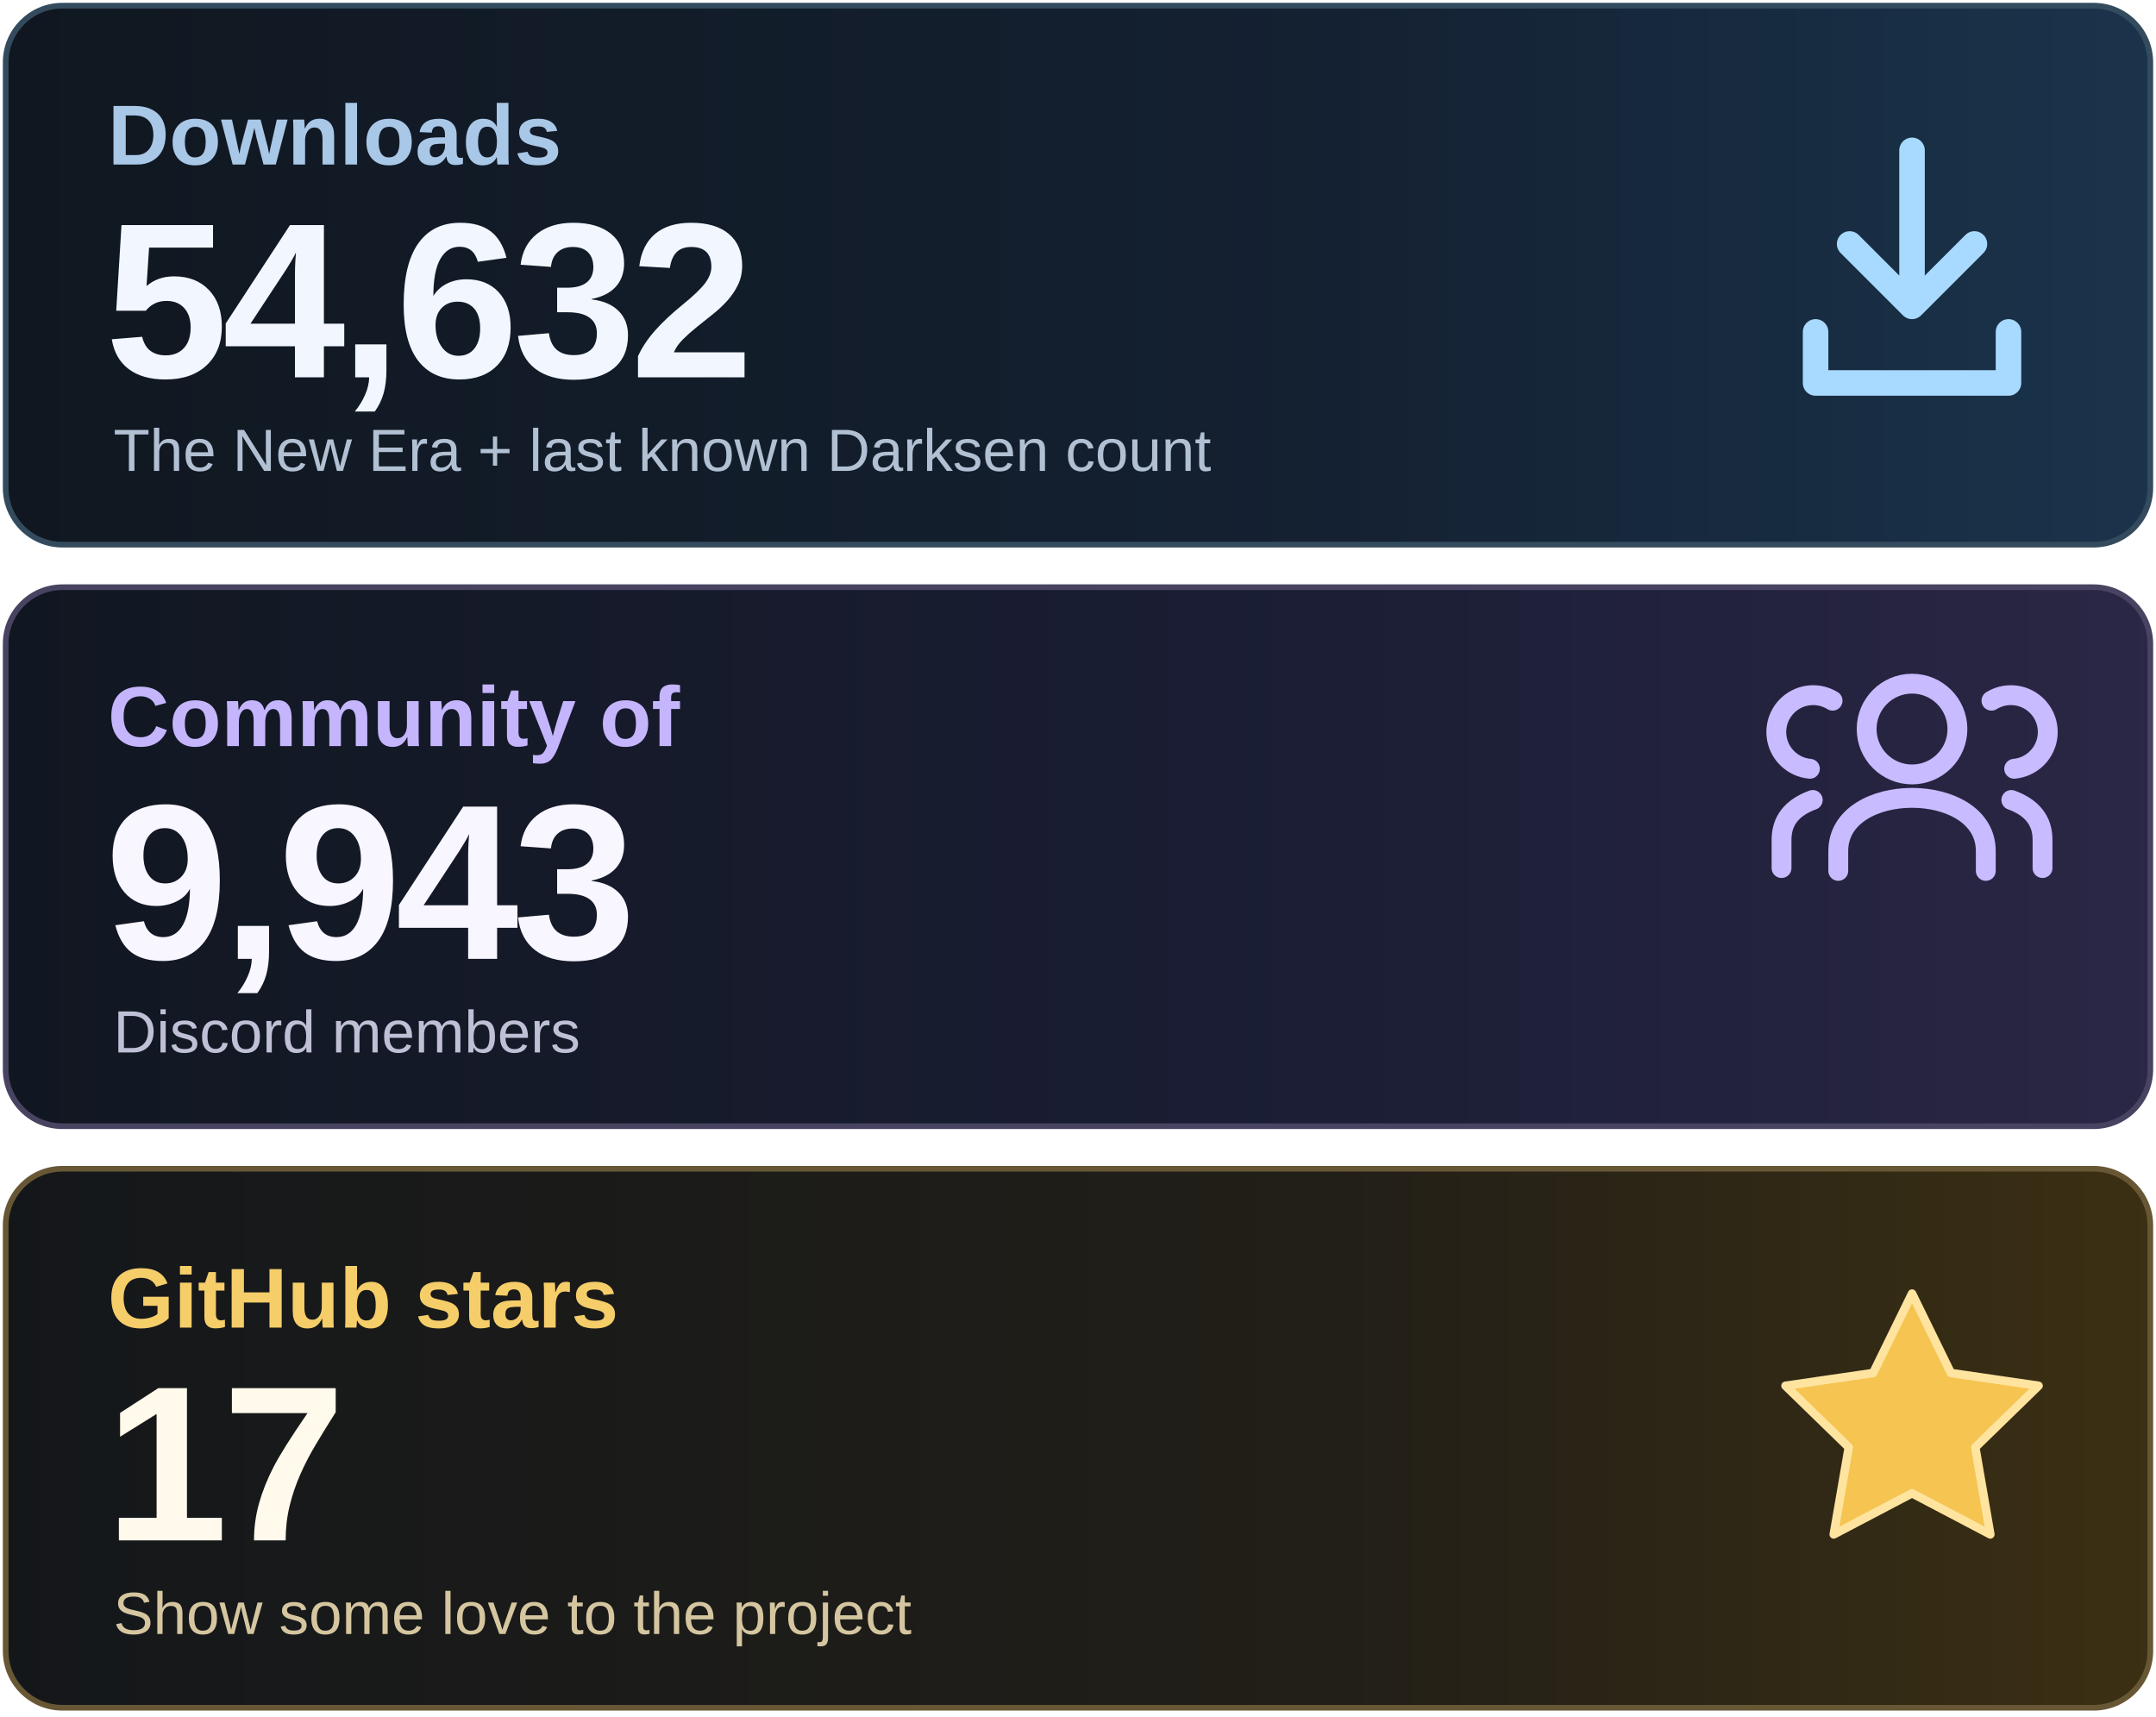
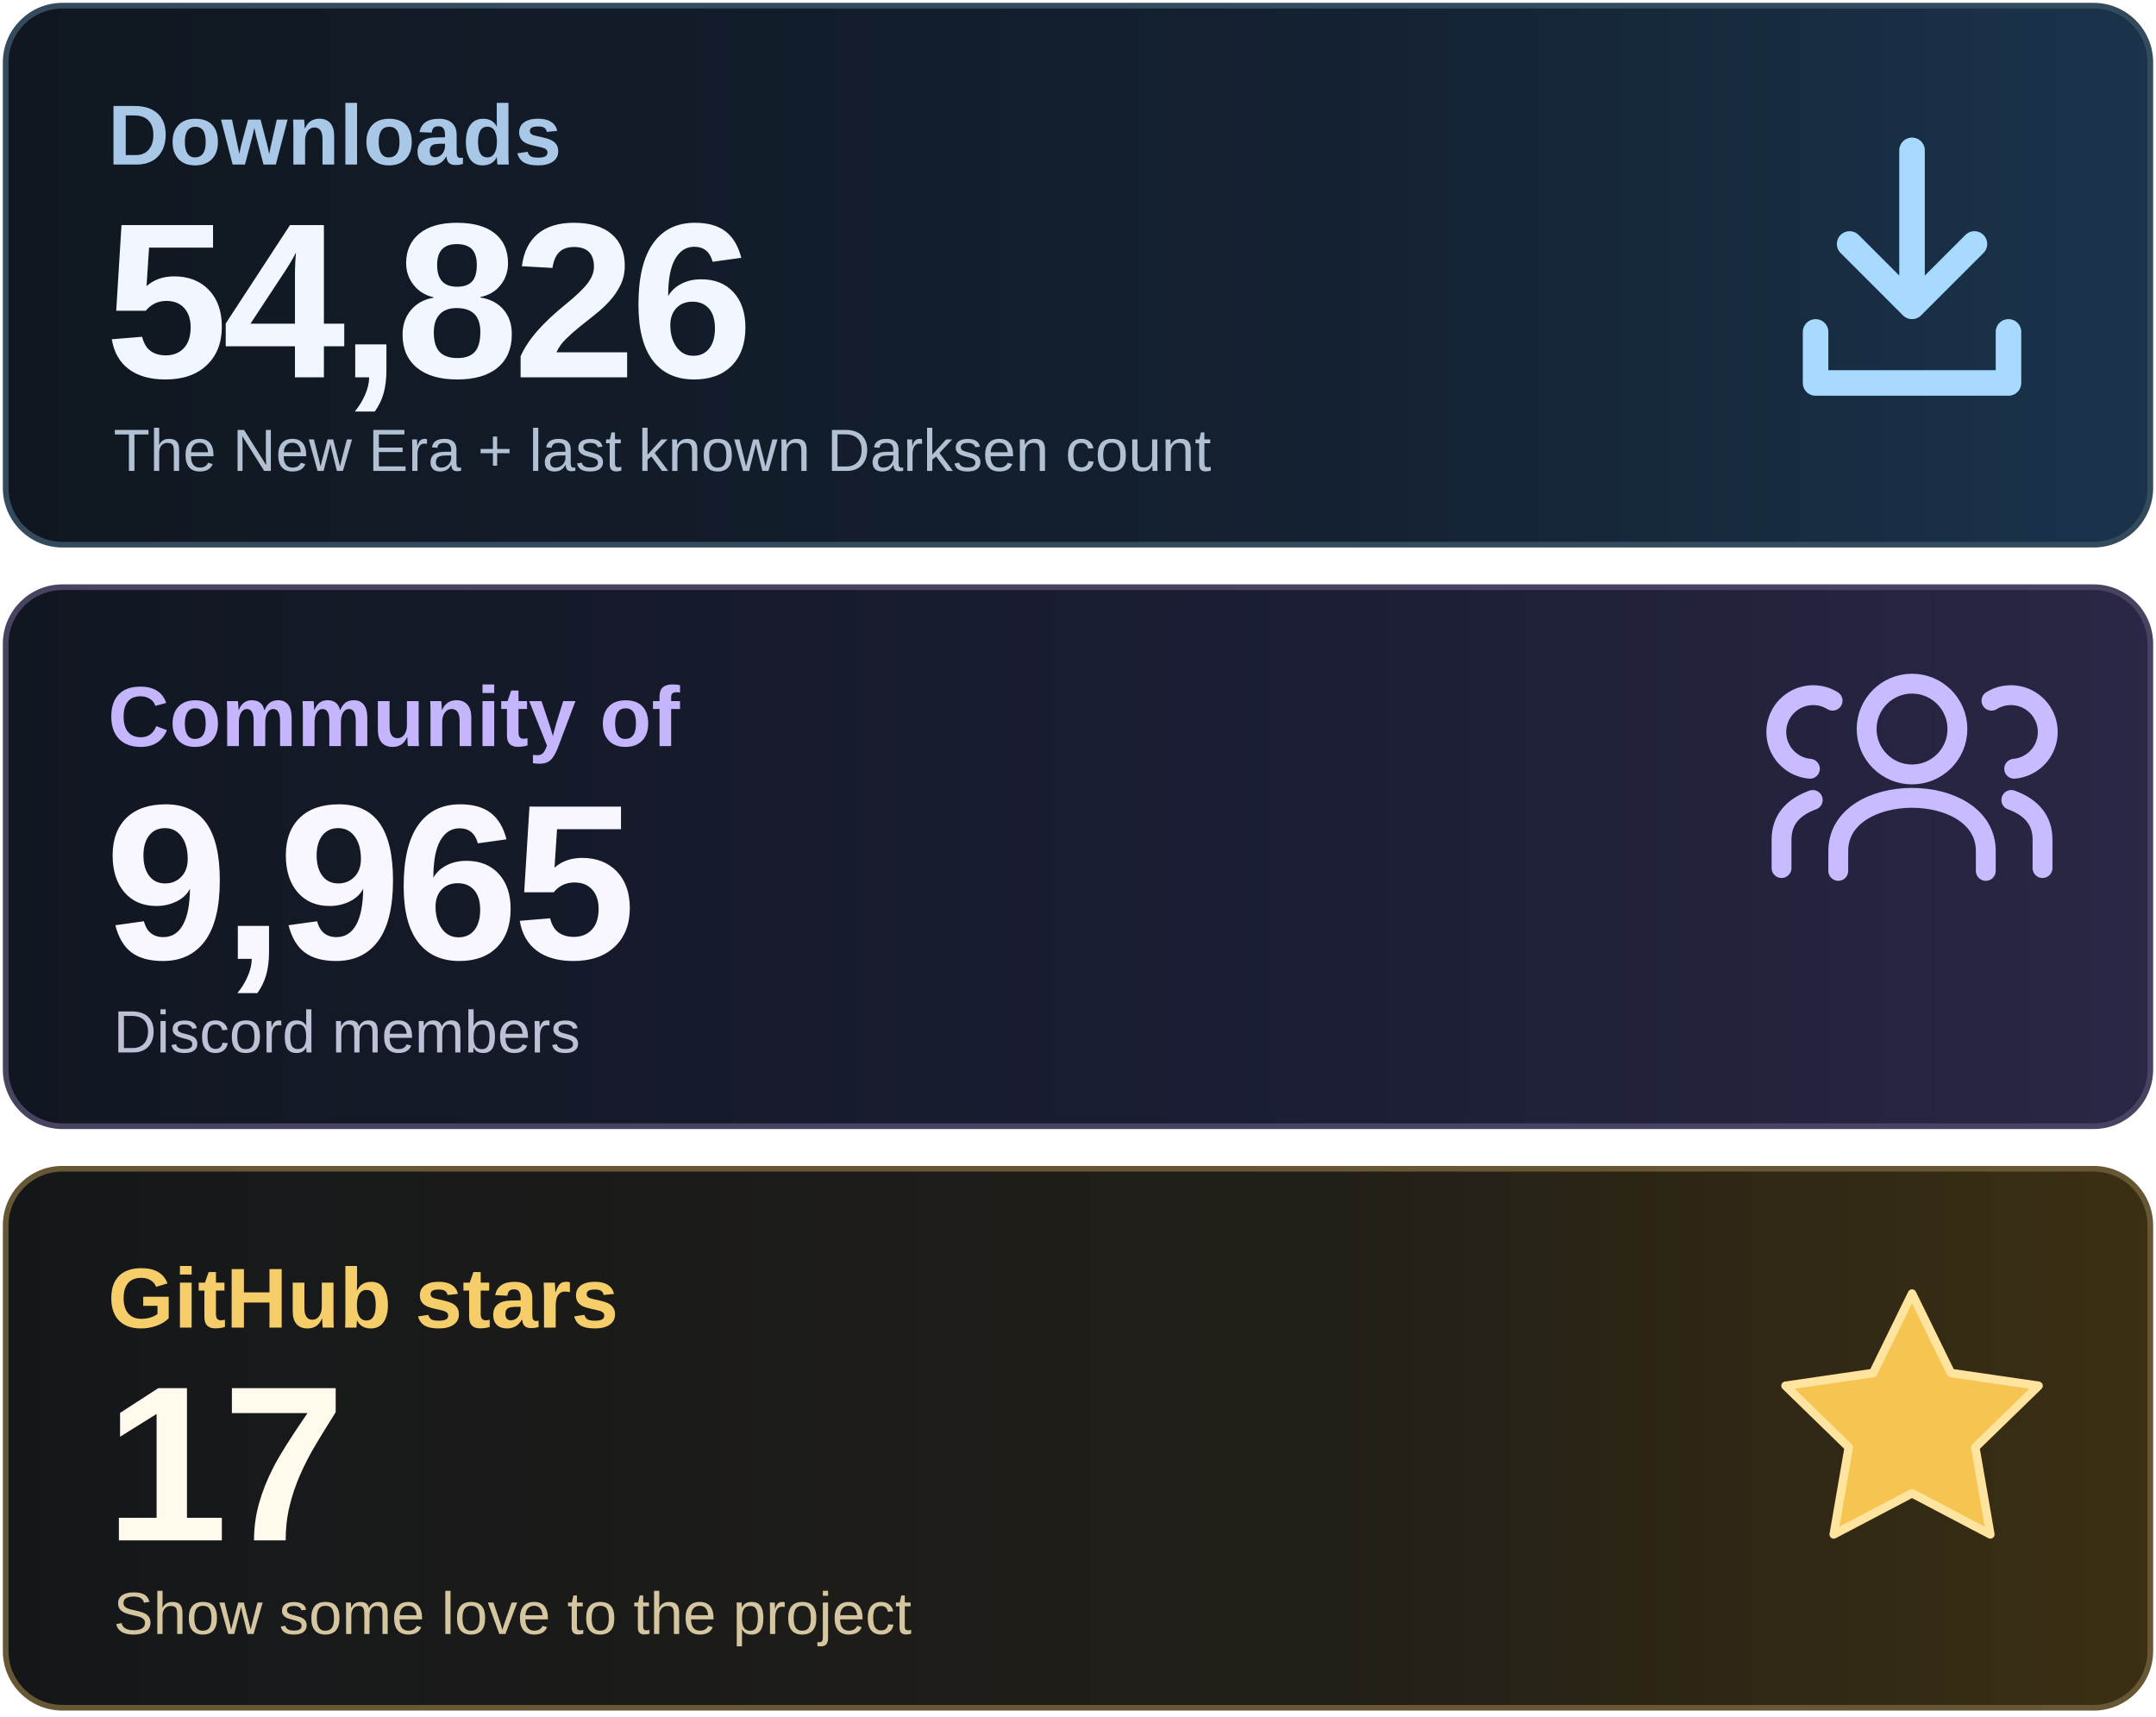
<svg xmlns="http://www.w3.org/2000/svg" width="760" height="605" viewBox="0 0 760 605" role="img" aria-labelledby="title desc">
  <defs>
    <linearGradient id="downloads" x1="0" y1="0" x2="1" y2="0">
      <stop stop-color="#101720" />
      <stop offset=".62" stop-color="#142132" />
      <stop offset="1" stop-color="#1A344C" />
    </linearGradient>
    <linearGradient id="community" x1="0" y1="0" x2="1" y2="0">
      <stop stop-color="#111721" />
      <stop offset=".62" stop-color="#1B1E35" />
      <stop offset="1" stop-color="#2B2746" />
    </linearGradient>
    <linearGradient id="stars" x1="0" y1="0" x2="1" y2="0">
      <stop stop-color="#14171A" />
      <stop offset=".62" stop-color="#221F18" />
      <stop offset="1" stop-color="#3C3013" />
    </linearGradient>
  </defs>
  <rect x="2" y="2" width="756" height="190" rx="20" fill="url(#downloads)" stroke="#344B5E" stroke-width="2" />
  <rect x="2" y="207" width="756" height="190" rx="20" fill="url(#community)" stroke="#474360" stroke-width="2" />
  <rect x="2" y="412" width="756" height="190" rx="20" fill="url(#stars)" stroke="#675735" stroke-width="2" />
  <g font-family="Arial, Helvetica, sans-serif">
    <text x="38" y="58" font-size="30" font-weight="600" fill="#A9C7E7">Downloads</text>
-     <text x="37" y="133" font-size="78" font-weight="700" letter-spacing="-2" fill="#F2F7FF">54,632</text>
+     <text x="37" y="133" font-size="78" font-weight="700" letter-spacing="-2" fill="#F2F7FF">54,826</text>
    <text x="40" y="166" font-size="21" fill="#B1C0D2">The New Era + last known Darksen count</text>
    <text x="38" y="263" font-size="30" font-weight="600" fill="#C4B5FD">Community of</text>
-     <text x="37" y="338" font-size="78" font-weight="700" letter-spacing="-2" fill="#F8F6FF">9,943</text>
+     <text x="37" y="338" font-size="78" font-weight="700" letter-spacing="-2" fill="#F8F6FF">9,965</text>
    <text x="40" y="371" font-size="21" fill="#BFC0D6">Discord members</text>
    <text x="38" y="468" font-size="30" font-weight="600" fill="#F5CD69">GitHub stars</text>
    <text x="37" y="543" font-size="78" font-weight="700" letter-spacing="-2" fill="#FFFAEB">17</text>
    <text x="40" y="576" font-size="21" fill="#D5C6A0">Show some love to the project</text>
  </g>
  <g fill="none" stroke="#A8D9FF" stroke-width="9" stroke-linecap="round" stroke-linejoin="round">
    <path d="M674 53v55m-22-22 22 22 22-22M640 117v18h68v-18" />
  </g>
  <g fill="none" stroke="#C9BBFF" stroke-width="7" stroke-linecap="round" stroke-linejoin="round">
    <circle cx="674" cy="257" r="16" />
    <path d="M648 307v-7c0-25 52-25 52 0v7" />
    <path d="M638 271a13 13 0 1 1 8-24M628 306v-10q0-10 11-14M710 271a13 13 0 1 0-8-24M720 306v-10q0-10-11-14" />
  </g>
  <path d="m674 456 13.7 28 30.9 4.5-22.3 21.7 5.3 30.7-27.6-14.5-27.6 14.5 5.3-30.7-22.3-21.7 30.9-4.5z" fill="#F5C451" stroke="#FFE4A0" stroke-width="3" stroke-linejoin="round" />
</svg>
